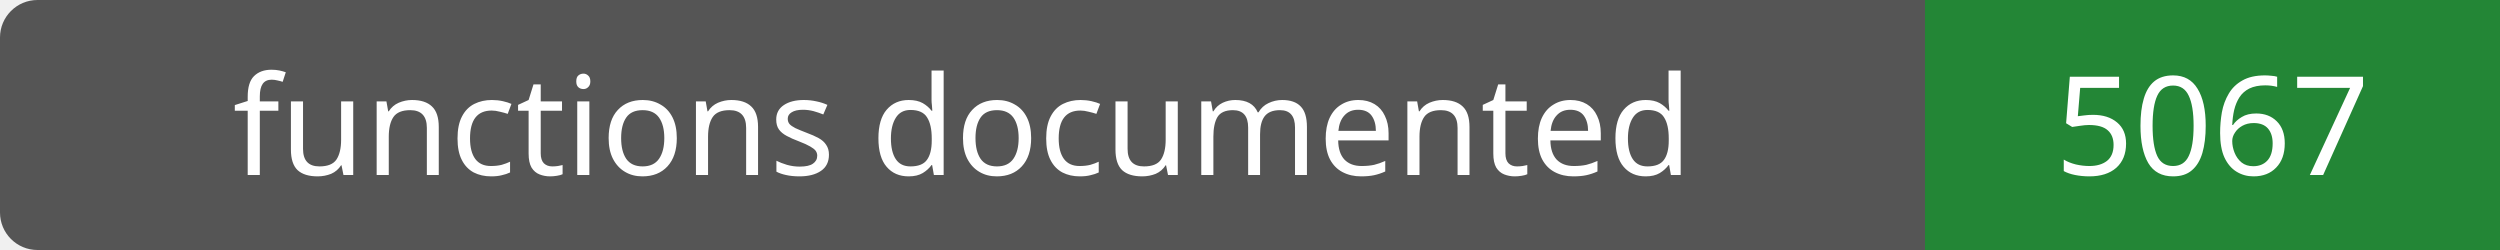
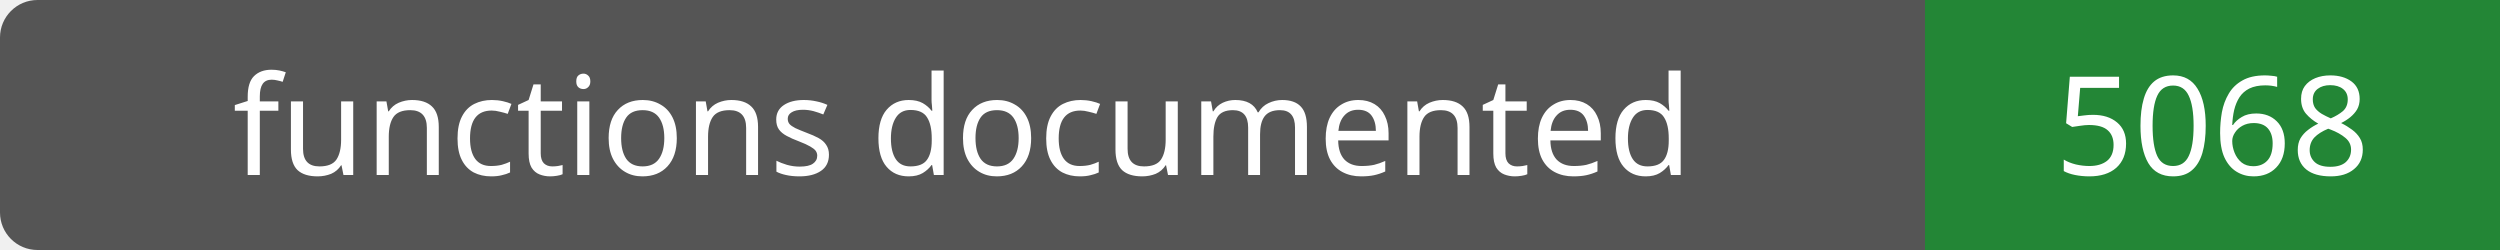
- <svg xmlns="http://www.w3.org/2000/svg" width="200" height="20" role="img" aria-label="functions documented: 5067">
+ <svg xmlns="http://www.w3.org/2000/svg" width="200" height="20" role="img" aria-label="functions documented: 5068">
  <rect width="200" height="20" rx="3" fill="#555" />
  <path fill="#238636" d="M154 0h46v20H154z" />
  <g fill="#fff" text-anchor="middle" font-family="Verdana,sans-serif" font-size="11">
    <text x="77.0" y="14">functions documented</text>
-     <text x="177.0" y="14">5067</text>
+     <text x="177.0" y="14">5068</text>
  </g>
</svg>
